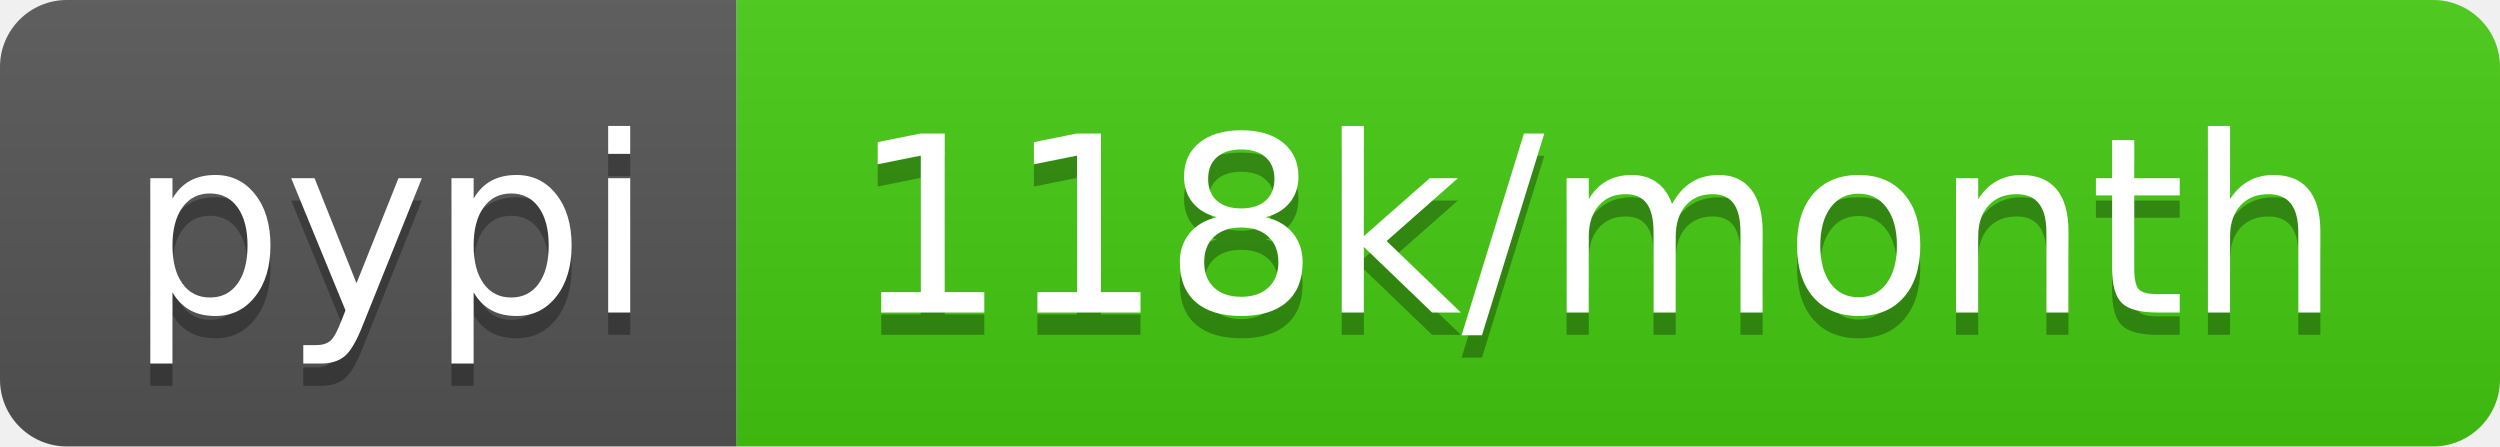
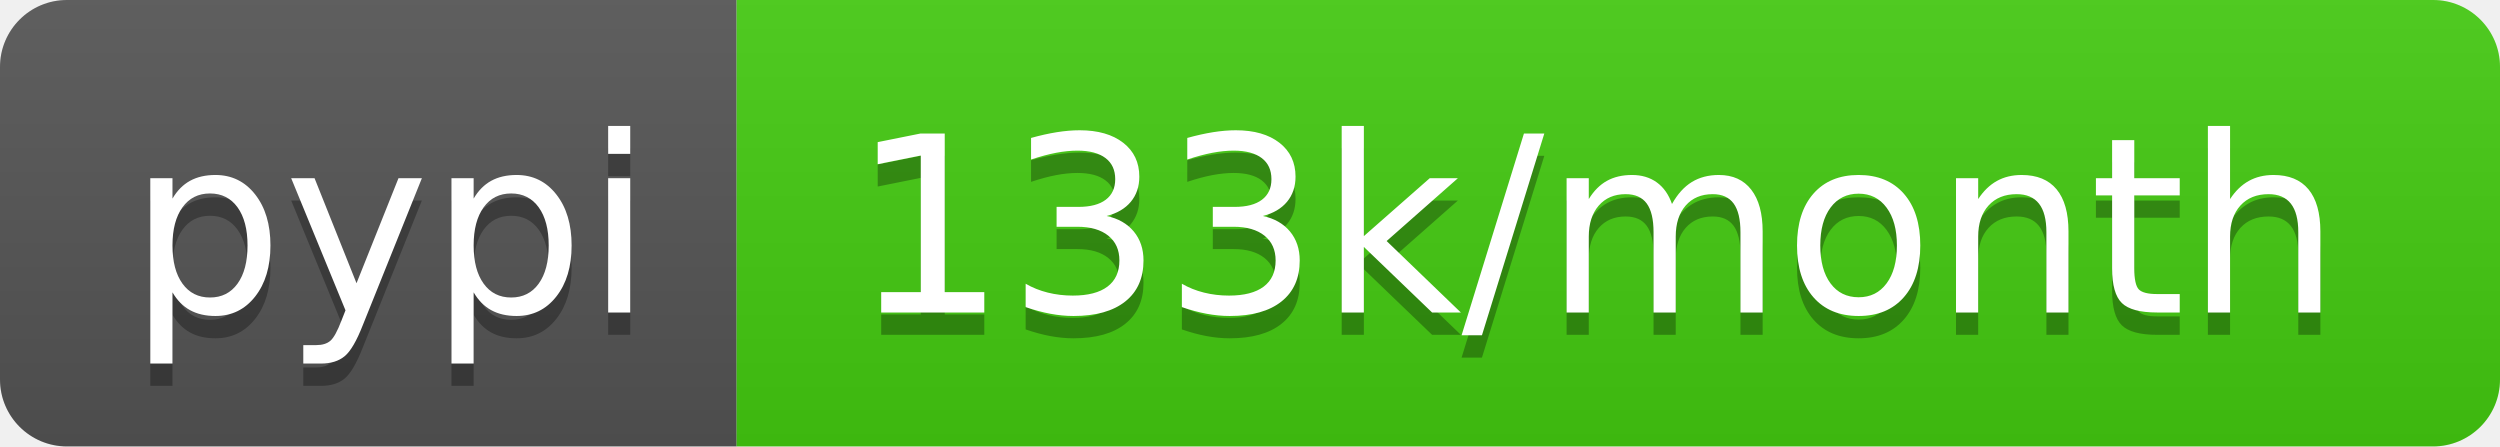
- <svg xmlns="http://www.w3.org/2000/svg" width="112" height="20" role="img" aria-label="pypi: 118k/month">
+ <svg xmlns="http://www.w3.org/2000/svg" width="112" height="20" role="img" aria-label="pypi: 133k/month">
  <linearGradient id="s" x2="0" y2="100%">
    <stop offset="0" stop-color="#bbb" stop-opacity=".1" />
    <stop offset="1" stop-opacity=".1" />
  </linearGradient>
  <clipPath id="r">
    <rect width="112" height="20" rx="3" fill="#fff" />
  </clipPath>
  <g clip-path="url(#r)">
    <rect width="33" height="20" fill="#555" />
    <rect x="33" width="79" height="20" fill="#4c1" />
    <rect width="112" height="20" fill="url(#s)" />
  </g>
  <g fill="#fff" text-anchor="middle" font-family="Verdana,Geneva,DejaVu Sans,sans-serif" text-rendering="geometricPrecision" font-size="110">
    <text aria-hidden="true" x="175" y="150" fill="#010101" fill-opacity=".3" transform="scale(.1)" textLength="230">pypi</text>
    <text x="175" y="140" transform="scale(.1)" fill="#fff" textLength="230">pypi</text>
-     <text aria-hidden="true" x="715" y="150" fill="#010101" fill-opacity=".3" transform="scale(.1)" textLength="690">118k/month</text>
-     <text x="715" y="140" transform="scale(.1)" fill="#fff" textLength="690">118k/month</text>
+     <text aria-hidden="true" x="715" y="150" fill="#010101" fill-opacity=".3" transform="scale(.1)" textLength="690">133k/month</text>
+     <text x="715" y="140" transform="scale(.1)" fill="#fff" textLength="690">133k/month</text>
  </g>
</svg>
